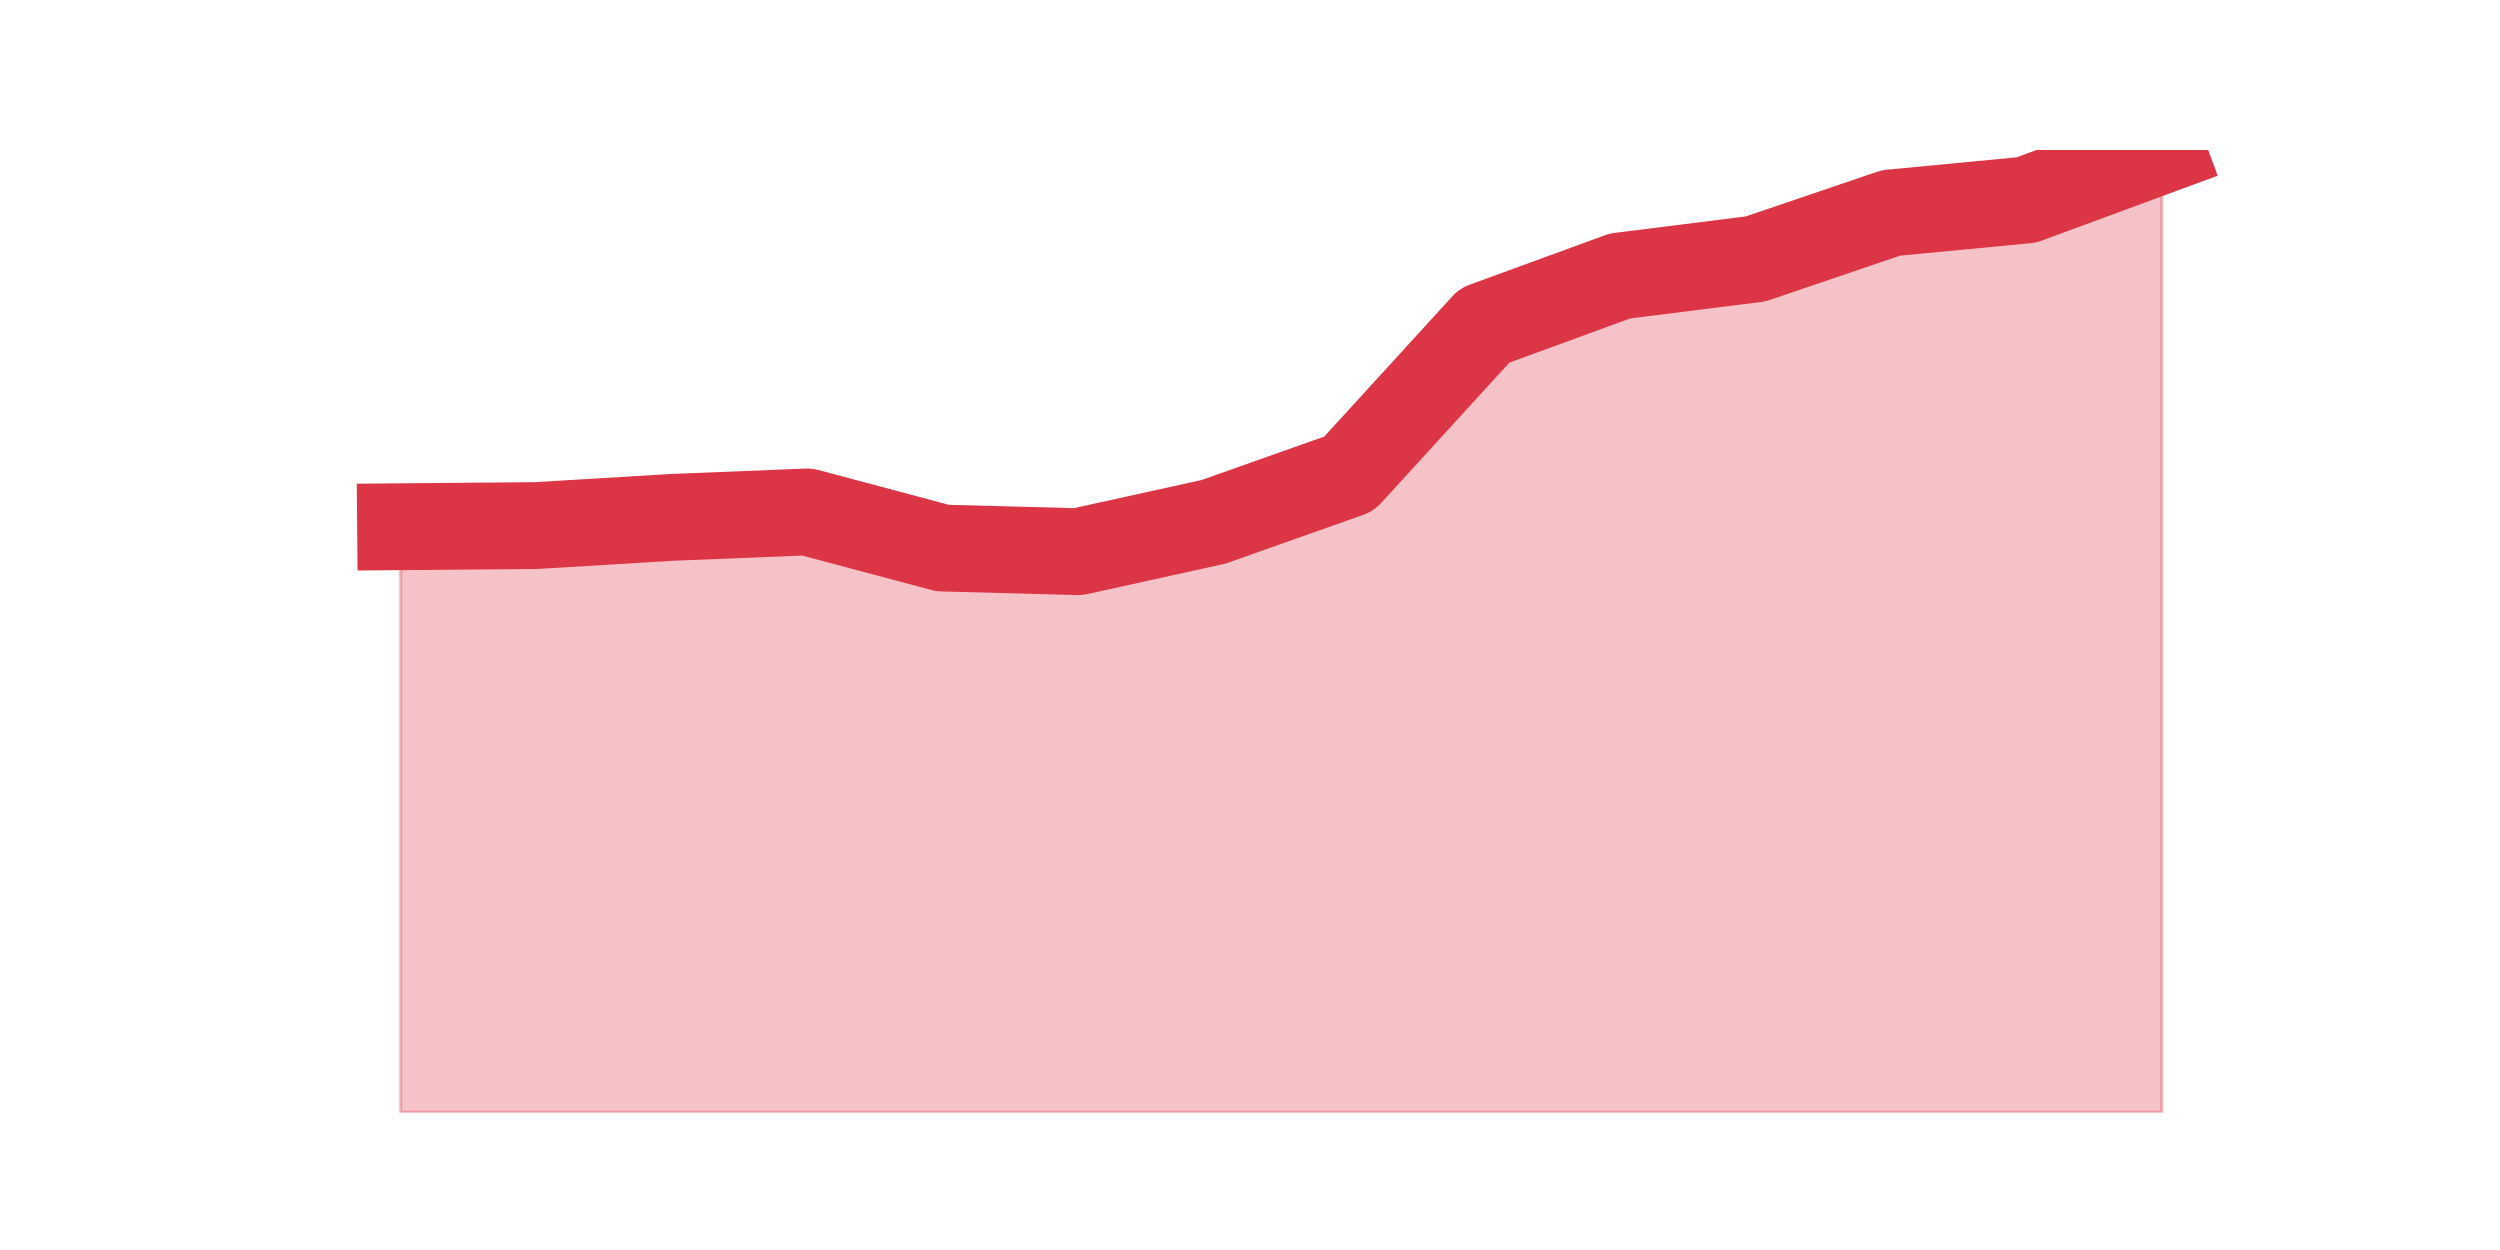
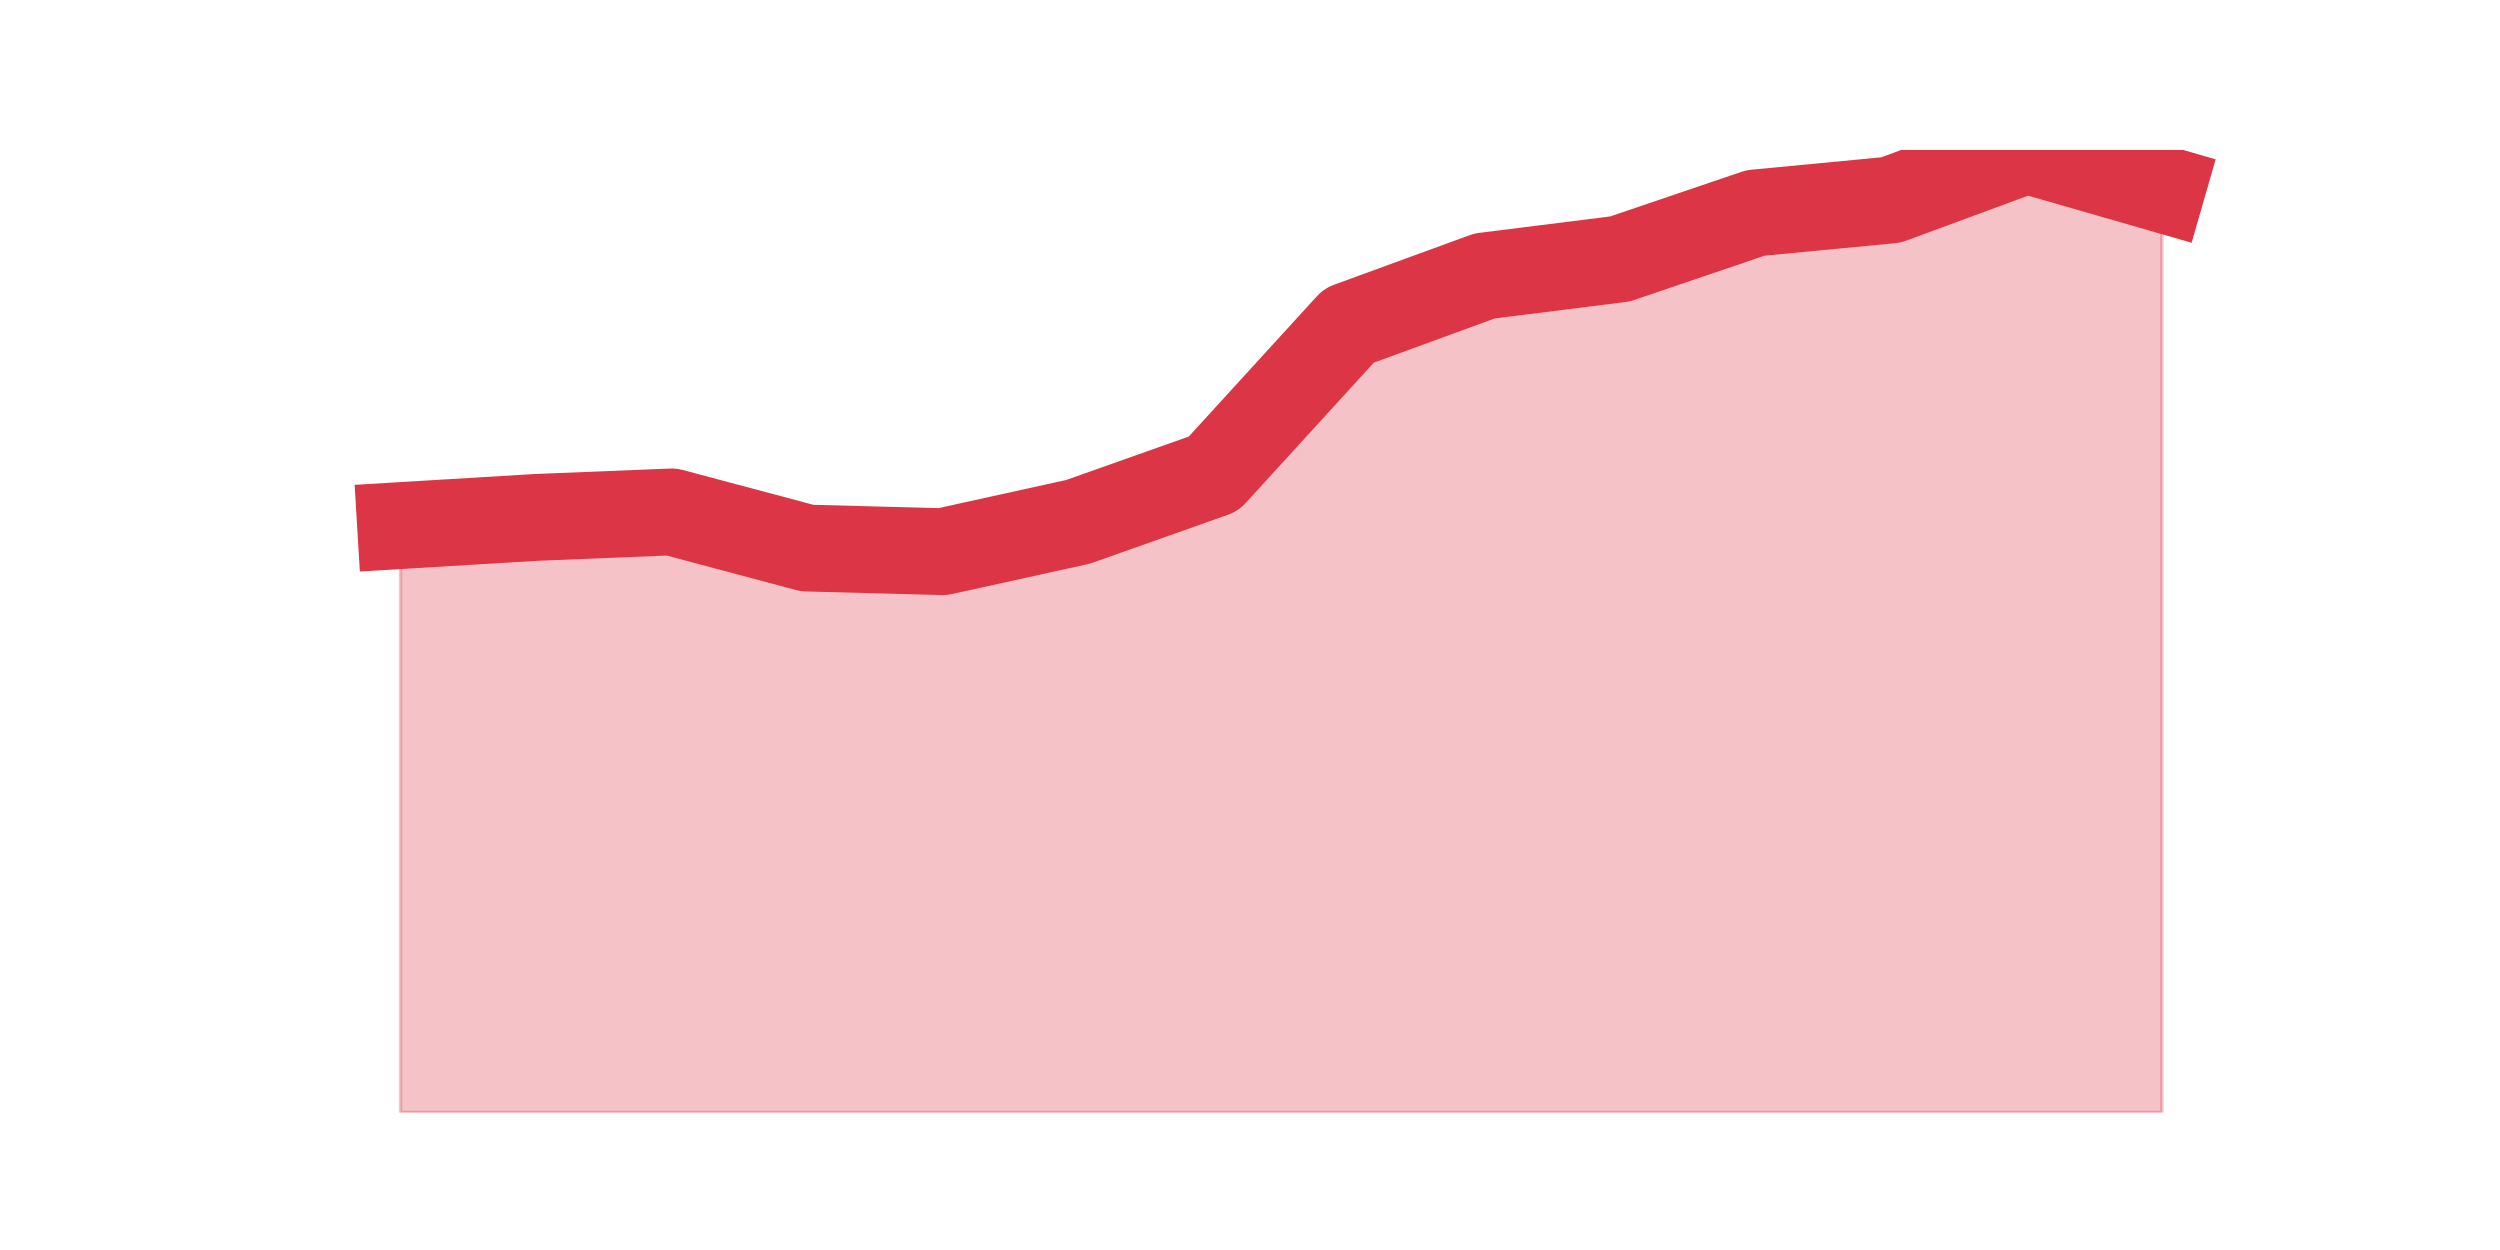
<svg xmlns="http://www.w3.org/2000/svg" xmlns:xlink="http://www.w3.org/1999/xlink" height="360pt" version="1.1" viewBox="0 0 720 360" width="720pt">
  <defs>
    <style type="text/css">*{stroke-linecap:butt;stroke-linejoin:round;}</style>
  </defs>
  <g id="figure_1">
    <g id="patch_1">
      <path d="M 0 360  L 720 360  L 720 0  L 0 0  z " style="fill:none;" />
    </g>
    <g id="axes_1">
      <g id="matplotlib.axis_1" />
      <g id="matplotlib.axis_2" />
      <g id="PolyCollection_1">
        <defs>
-           <path d="M 115.364 -208.303  L 115.364 -39.6  L 154.385 -39.6  L 193.406 -39.6  L 232.427 -39.6  L 271.448 -39.6  L 310.469 -39.6  L 349.49 -39.6  L 388.51 -39.6  L 427.531 -39.6  L 466.552 -39.6  L 505.573 -39.6  L 544.594 -39.6  L 583.615 -39.6  L 622.636 -39.6  L 622.636 -316.8  L 622.636 -316.8  L 583.615 -302.403  L 544.594 -298.678  L 505.573 -285.422  L 466.552 -280.522  L 427.531 -266.26  L 388.51 -223.539  L 349.49 -209.712  L 310.469 -201.121  L 271.448 -202.161  L 232.427 -212.565  L 193.406 -210.987  L 154.385 -208.638  L 115.364 -208.303  z " id="m9afe17e259" style="stroke:#dc3545;stroke-opacity:0.3;" />
+           <path d="M 115.364 -208.638  L 115.364 -39.6  L 154.385 -39.6  L 193.406 -39.6  L 232.427 -39.6  L 271.448 -39.6  L 310.469 -39.6  L 349.49 -39.6  L 388.51 -39.6  L 427.531 -39.6  L 466.552 -39.6  L 505.573 -39.6  L 544.594 -39.6  L 583.615 -39.6  L 622.636 -39.6  L 622.636 -305.558  L 622.636 -305.558  L 583.615 -316.8  L 544.594 -302.403  L 505.573 -298.678  L 466.552 -285.422  L 427.531 -280.522  L 388.51 -266.26  L 349.49 -223.539  L 310.469 -209.712  L 271.448 -201.121  L 232.427 -202.161  L 193.406 -212.565  L 154.385 -210.987  L 115.364 -208.638  z " id="m61bf4425eb" style="stroke:#dc3545;stroke-opacity:0.3;" />
        </defs>
-         <g clip-path="url(#p5cff810fde)">
-           <use style="fill:#dc3545;fill-opacity:0.3;stroke:#dc3545;stroke-opacity:0.3;" x="0" xlink:href="#m9afe17e259" y="360" />
+         <g clip-path="url(#p282d71bc02)">
+           <use style="fill:#dc3545;fill-opacity:0.3;stroke:#dc3545;stroke-opacity:0.3;" x="0" xlink:href="#m61bf4425eb" y="360" />
        </g>
      </g>
      <g id="line2d_1">
-         <path clip-path="url(#p5cff810fde)" d="M 115.364 151.697  L 154.385 151.362  L 193.406 149.013  L 232.427 147.435  L 271.448 157.839  L 310.469 158.879  L 349.49 150.288  L 388.51 136.461  L 427.531 93.74  L 466.552 79.478  L 505.573 74.578  L 544.594 61.322  L 583.615 57.597  L 622.636 43.2  " style="fill:none;stroke:#dc3545;stroke-linecap:square;stroke-width:25;" />
+         <path clip-path="url(#p282d71bc02)" d="M 115.364 151.362  L 154.385 149.013  L 193.406 147.435  L 232.427 157.839  L 271.448 158.879  L 310.469 150.288  L 349.49 136.461  L 388.51 93.74  L 427.531 79.478  L 466.552 74.578  L 505.573 61.322  L 544.594 57.597  L 583.615 43.2  L 622.636 54.442  " style="fill:none;stroke:#dc3545;stroke-linecap:square;stroke-width:25;" />
      </g>
    </g>
  </g>
  <defs>
-     <clipPath id="p5cff810fde">
+     <clipPath id="p282d71bc02">
      <rect height="277.2" width="558" x="90" y="43.2" />
    </clipPath>
  </defs>
</svg>
